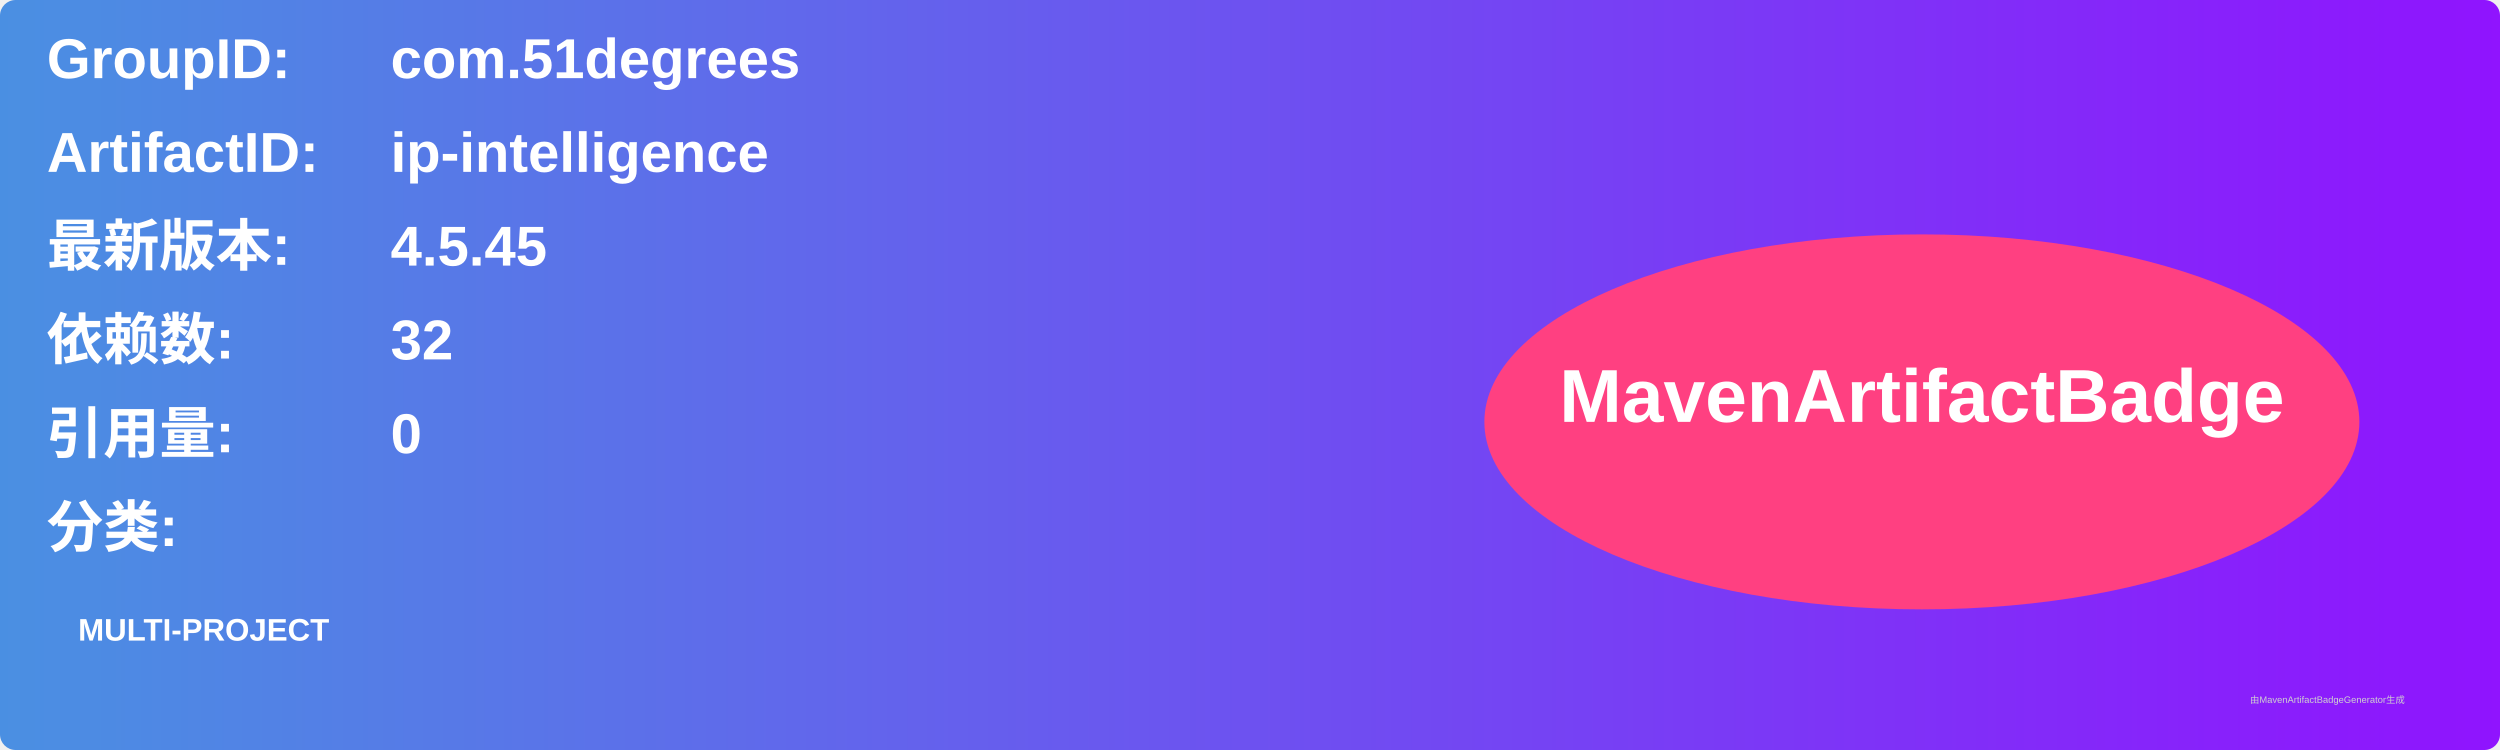
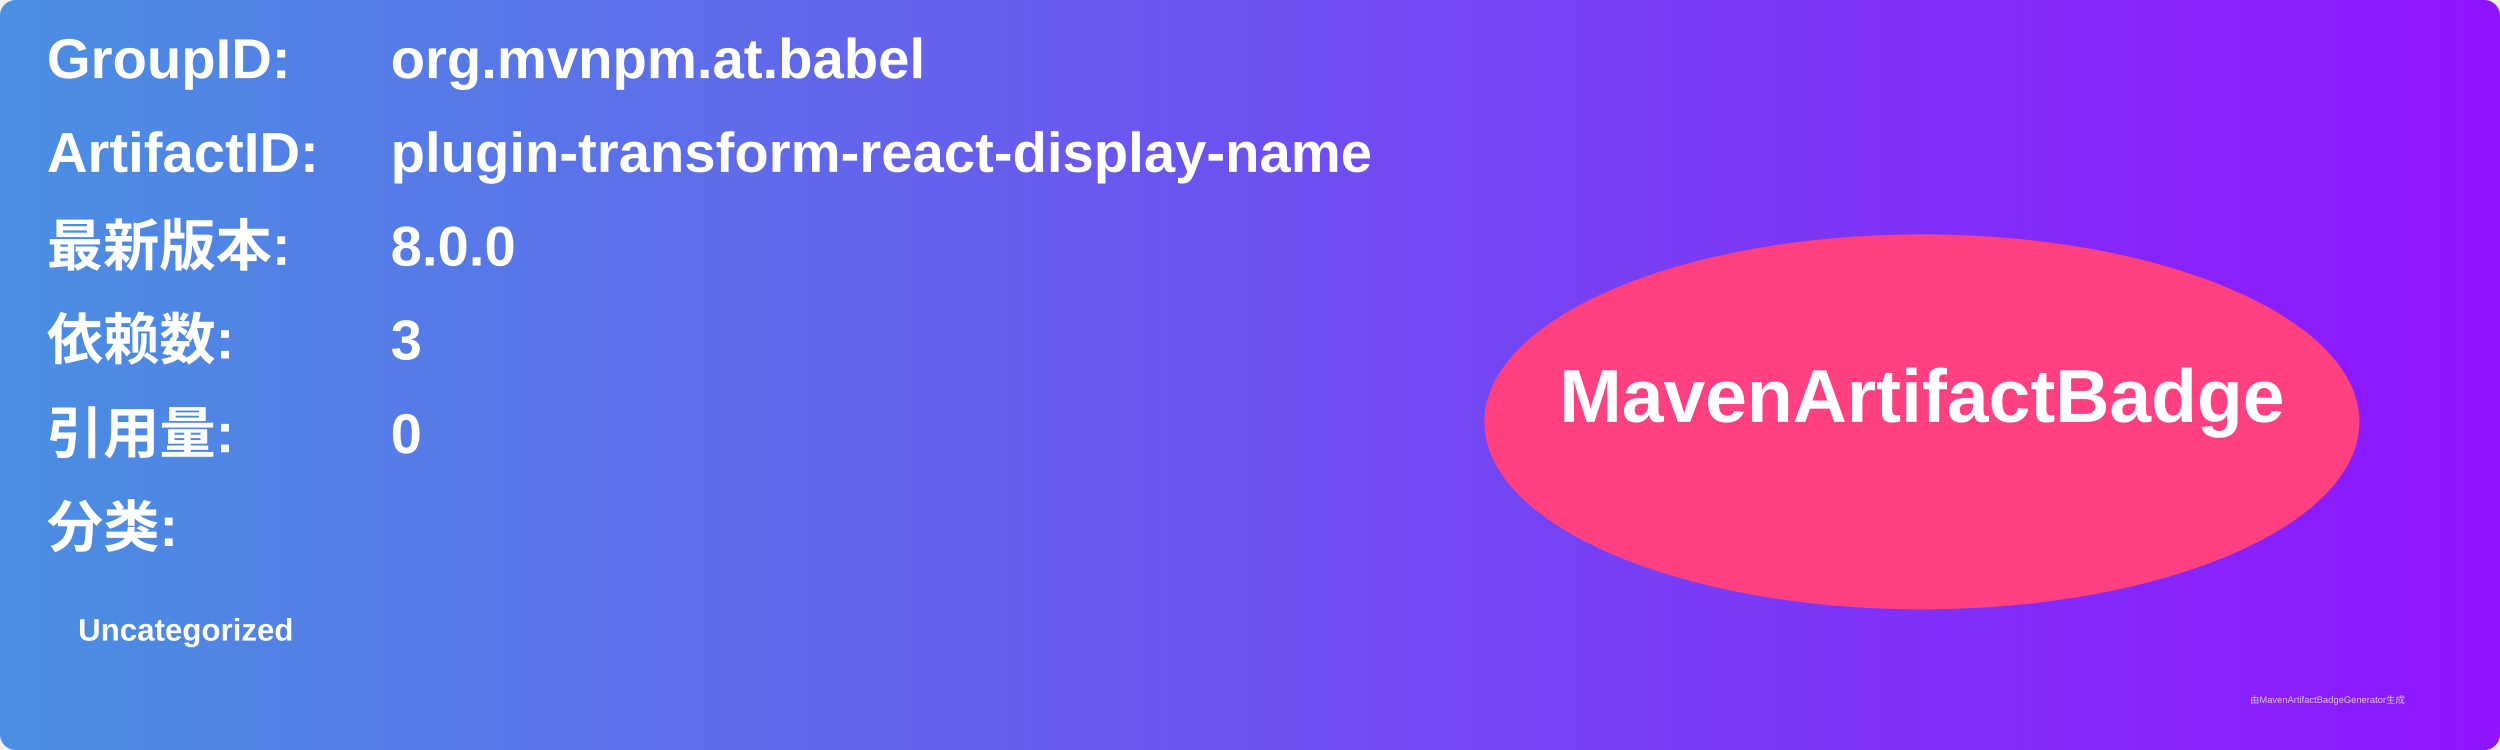
<svg xmlns="http://www.w3.org/2000/svg" width="800" height="240" viewBox="0 0 800 240">
  <linearGradient id="grad" x1="0%" y1="0%" x2="100%" y2="0%">
    <stop offset="0%" stop-color="#4a90e2" />
    <stop offset="100%" stop-color="#9013fe" />
  </linearGradient>
  <rect width="100%" height="100%" rx="5" ry="5" fill="url(#grad)" />
  <g transform="translate(15, 15)">
    <text x="0" y="10" font-family="Arial" font-size="18" fill="white" font-weight="bold" width="260">GroupID:</text>
-     <text x="110" y="10" font-family="Arial" font-size="18" fill="white" font-weight="bold" width="460">com.51degrees</text>
+     <text x="110" y="10" font-family="Arial" font-size="18" fill="white" font-weight="bold" width="460">org.mvnpm.at.babel</text>
    <text x="0" y="40" font-family="Arial" font-size="18" fill="white" font-weight="bold" width="260">ArtifactID:</text>
-     <text x="110" y="40" font-family="Arial" font-size="18" fill="white" font-weight="bold" width="460">ip-intelligence</text>
+     <text x="110" y="40" font-family="Arial" font-size="18" fill="white" font-weight="bold" width="460">plugin-transform-react-display-name</text>
    <text x="0" y="70" font-family="Arial" font-size="18" fill="white" font-weight="bold">最新版本:</text>
    <text x="110" y="70" font-family="Arial" font-size="18" fill="white" font-weight="bold">
-       <tspan font-weight="bold">4.5.45</tspan>
+       <tspan font-weight="bold">8.0.0</tspan>
    </text>
    <text x="0" y="100" font-family="Arial" font-size="18" fill="white" font-weight="bold">依赖数: </text>
    <text x="110" y="100" font-family="Arial" font-size="18" fill="white">
-       <tspan font-weight="bold">32</tspan>
+       <tspan font-weight="bold">3</tspan>
    </text>
    <text x="0" y="130" font-family="Arial" font-size="18" fill="white" font-weight="bold">引用量: </text>
    <text x="110" y="130" font-family="Arial" font-size="18" fill="white">
      <tspan font-weight="bold">0</tspan>
    </text>
    <text x="0" y="160" font-family="Arial" font-size="18" fill="white" font-weight="bold">分类:</text>
    <text x="10" y="190" font-family="Arial" font-size="10" fill="white">
-       <tspan font-weight="bold">MULTI-PROJECT</tspan>
+       <tspan font-weight="bold">Uncategorized</tspan>
    </text>
    <ellipse cx="600" cy="120" rx="140" ry="60" fill="#ff4081" />
    <text x="600" y="120" text-anchor="middle" font-family="Arial" font-size="24" fill="white" font-weight="bold">MavenArtifactBadge</text>
  </g>
  <text x="720" y="225" font-family="Arial" font-size="3" fill="#d0d0d0">由MavenArtifactBadgeGenerator生成</text>
</svg>
